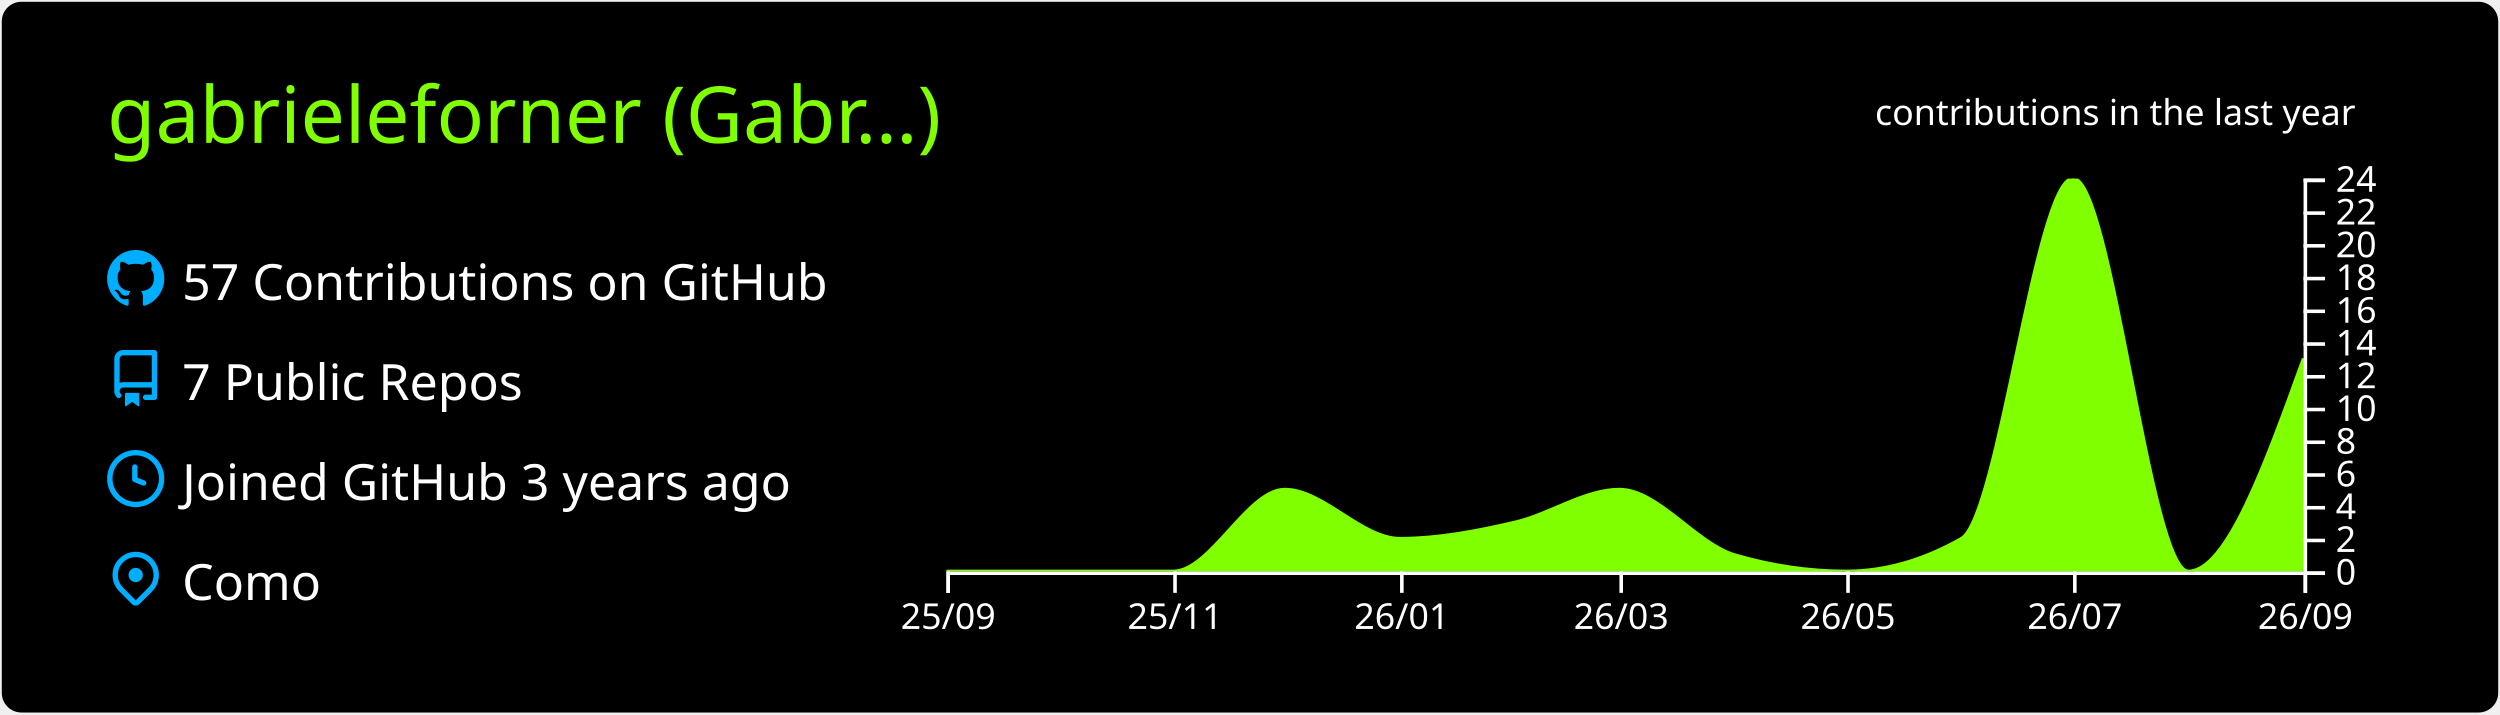
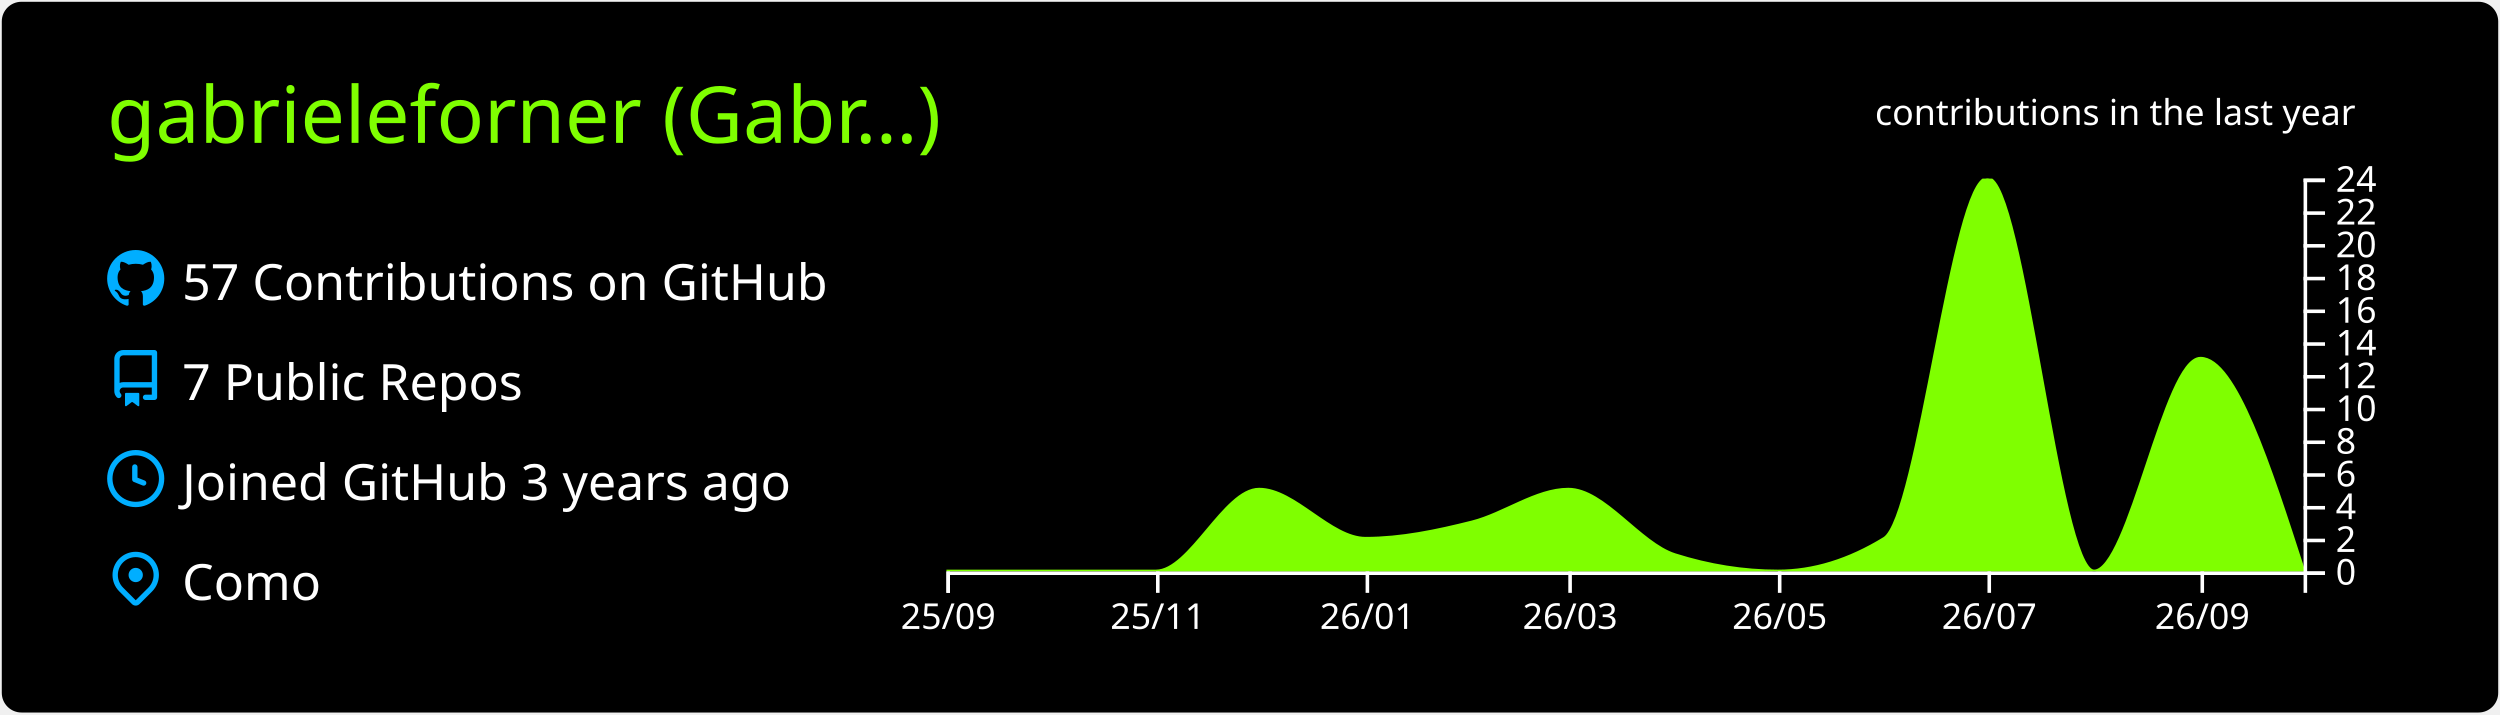
<svg xmlns="http://www.w3.org/2000/svg" width="700" height="200" viewBox="0 0 700 200">
  <style>* {
          font-family: 'Segoe UI', Ubuntu, "Helvetica Neue", Sans-Serif
        }</style>
  <g class="gpsc-root">
    <rect x="1" y="1" rx="5" ry="5" height="99%" width="99.714%" stroke="#000000" stroke-width="1" fill="#000" stroke-opacity="1" />
    <text x="30" y="40" class="gpsc-item" style="--gpsc-i: 0; font-size: 22px; fill: #7fff00;">gabrieleforner (Gabr…)</text>
    <g transform="translate(0,40)">
      <g transform="translate(30,30)">
        <g class="gpsc-item" style="--gpsc-i: 0;">
          <g transform="translate(0,0)" width="14" height="14" fill="#00aeff">
            <path fill-rule="evenodd" d="M8 0C3.58 0 0 3.58 0 8c0 3.54 2.29 6.53 5.47 7.59.4.07.55-.17.55-.38 0-.19-.01-.82-.01-1.49-2.01.37-2.53-.49-2.69-.94-.09-.23-.48-.94-.82-1.13-.28-.15-.68-.52-.01-.53.63-.01 1.08.58 1.23.82.72 1.21 1.87.87 2.33.66.07-.52.28-.87.51-1.07-1.78-.2-3.64-.89-3.64-3.95 0-.87.31-1.59.82-2.15-.08-.2-.36-1.02.08-2.12 0 0 .67-.21 2.2.82.64-.18 1.32-.27 2-.27.68 0 1.36.09 2 .27 1.53-1.04 2.2-.82 2.2-.82.44 1.1.16 1.92.08 2.12.51.56.82 1.27.82 2.15 0 3.07-1.87 3.75-3.65 3.95.29.25.54.73.54 1.48 0 1.07-.01 1.93-.01 2.2 0 .21.15.46.55.38A8.013 8.013 0 0016 8c0-4.42-3.58-8-8-8z" />
          </g>
        </g>
        <g class="gpsc-item" style="--gpsc-i: 1;">
          <g transform="translate(0,28)" width="14" height="14" fill="#00aeff">
            <path fill-rule="evenodd" d="M2 2.5A2.5 2.5 0 014.5 0h8.75a.75.75 0 01.75.75v12.5a.75.75 0 01-.75.75h-2.5a.75.75 0 110-1.5h1.75v-2h-8a1 1 0 00-.714 1.7.75.75 0 01-1.072 1.05A2.495 2.495 0 012 11.5v-9zm10.5-1V9h-8c-.356 0-.694.074-1 .208V2.5a1 1 0 011-1h8zM5 12.25v3.25a.25.25 0 00.4.2l1.45-1.087a.25.25 0 01.3 0L8.6 15.7a.25.25 0 00.4-.2v-3.25a.25.25 0 00-.25-.25h-3.5a.25.25 0 00-.25.25z" />
          </g>
        </g>
        <g class="gpsc-item" style="--gpsc-i: 2;">
          <g transform="translate(0,56)" width="14" height="14" fill="#00aeff">
            <path fill-rule="evenodd" d="M1.5 8a6.5 6.5 0 1113 0 6.5 6.5 0 01-13 0zM8 0a8 8 0 100 16A8 8 0 008 0zm.5 4.75a.75.75 0 00-1.5 0v3.5a.75.75 0 00.471.696l2.5 1a.75.75 0 00.557-1.392L8.5 7.742V4.75z" />
          </g>
        </g>
        <g class="gpsc-item" style="--gpsc-i: 3;">
          <g transform="translate(0,84)" width="14" height="14" fill="#00aeff">
            <path fill-rule="evenodd" d="M11.536 3.464a5 5 0 010 7.072L8 14.07l-3.536-3.535a5 5 0 117.072-7.072v.001zm1.06 8.132a6.5 6.5 0 10-9.192 0l3.535 3.536a1.5 1.5 0 002.122 0l3.535-3.536zM8 9a2 2 0 100-4 2 2 0 000 4z" />
          </g>
        </g>
        <text x="21" y="14" class="gpsc-item" style="--gpsc-i: 0; fill: #fff; font-size: 14px;">57 Contributions on GitHub</text>
        <text x="21" y="42" class="gpsc-item" style="--gpsc-i: 1; fill: #fff; font-size: 14px;">7 Public Repos</text>
        <text x="21" y="70" class="gpsc-item" style="--gpsc-i: 2; fill: #fff; font-size: 14px;">Joined GitHub 3 years ago</text>
        <text x="21" y="98" class="gpsc-item" style="--gpsc-i: 3; fill: #fff; font-size: 14px;">Como</text>
      </g>
      <g color="#7fff00" transform="translate(295,10)">
        <clipPath id="gpsc-reveal-clip">
          <rect class="gpsc-reveal" x="-30" y="0" width="410" height="110" style="--gpsc-w: 410px; --gpsc-i: 4;" />
        </clipPath>
        <g clip-path="url(#gpsc-reveal-clip)" class="gpsc-chart" style="--gpsc-i: 4;">
-           <path transform="translate(-30,0)" stroke="#7fff00" fill="#7fff00" opacity="1" d="M0,110C10.411,110,20.822,110,31.233,110C41.991,110,52.749,110,63.507,110C73.918,110,84.329,87.083,94.74,87.083C105.498,87.083,116.256,100.833,127.014,100.833C137.772,100.833,148.53,98.753,159.288,96.25C169.005,93.99,178.721,87.083,188.438,87.083C199.196,87.083,209.954,102.259,220.712,105.417C231.123,108.472,241.534,110,251.945,110C262.703,110,273.461,106.944,284.219,100.833C294.63,94.919,305.041,0,315.452,0C326.21,0,336.968,110,347.726,110C358.484,110,369.242,80.208,380,50.417L380,110C369.242,110,358.484,110,347.726,110C336.968,110,326.21,110,315.452,110C305.041,110,294.63,110,284.219,110C273.461,110,262.703,110,251.945,110C241.534,110,231.123,110,220.712,110C209.954,110,199.196,110,188.438,110C178.721,110,169.005,110,159.288,110C148.53,110,137.772,110,127.014,110C116.256,110,105.498,110,94.74,110C84.329,110,73.918,110,63.507,110C52.749,110,41.991,110,31.233,110C20.822,110,10.411,110,0,110Z" />
+           <path transform="translate(-30,0)" stroke="#7fff00" fill="#7fff00" opacity="1" d="M0,110C9.62,110,19.241,110,28.861,110C38.802,110,48.743,110,58.684,110C68.304,110,77.924,87.083,87.544,87.083C97.485,87.083,107.426,100.833,117.367,100.833C127.308,100.833,137.249,98.753,147.19,96.25C156.169,93.99,165.148,87.083,174.127,87.083C184.068,87.083,194.008,102.259,203.949,105.417C213.57,108.472,223.19,110,232.81,110C242.751,110,252.692,106.944,262.633,100.833C272.253,94.919,281.873,0,291.494,0C301.435,0,311.376,110,321.316,110C331.257,110,341.198,50.417,351.139,50.417C360.759,50.417,370.38,80.208,380,110L380,110C370.38,110,360.759,110,351.139,110C341.198,110,331.257,110,321.316,110C311.376,110,301.435,110,291.494,110C281.873,110,272.253,110,262.633,110C252.692,110,242.751,110,232.81,110C223.19,110,213.57,110,203.949,110C194.008,110,184.068,110,174.127,110C165.148,110,156.169,110,147.19,110C137.249,110,127.308,110,117.367,110C107.426,110,97.485,110,87.544,110C77.924,110,68.304,110,58.684,110C48.743,110,38.802,110,28.861,110C19.241,110,9.62,110,0,110Z" />
        </g>
        <g color="#fff" transform="translate(-30,110)" fill="none" font-size="10" font-family="sans-serif" text-anchor="middle">
          <path class="domain" stroke="currentColor" d="M0.5,6V0.5H380.5V6" />
          <g class="tick" opacity="1" transform="translate(0.5,0)">
            <line stroke="currentColor" y2="6" />
            <text fill="currentColor" y="9" dy="0.71em">25/09</text>
          </g>
-           <g class="tick" opacity="1" transform="translate(64.00685,0)">
+           <g class="tick" opacity="1" transform="translate(59.18354,0)">
            <line stroke="currentColor" y2="6" />
            <text fill="currentColor" y="9" dy="0.71em">25/11</text>
          </g>
-           <g class="tick" opacity="1" transform="translate(127.5137,0)">
+           <g class="tick" opacity="1" transform="translate(117.8671,0)">
            <line stroke="currentColor" y2="6" />
            <text fill="currentColor" y="9" dy="0.71em">26/01</text>
          </g>
-           <g class="tick" opacity="1" transform="translate(188.9384,0)">
+           <g class="tick" opacity="1" transform="translate(174.6266,0)">
            <line stroke="currentColor" y2="6" />
            <text fill="currentColor" y="9" dy="0.71em">26/03</text>
          </g>
-           <g class="tick" opacity="1" transform="translate(252.4452,0)">
+           <g class="tick" opacity="1" transform="translate(233.3101,0)">
            <line stroke="currentColor" y2="6" />
            <text fill="currentColor" y="9" dy="0.71em">26/05</text>
          </g>
-           <g class="tick" opacity="1" transform="translate(315.9521,0)">
+           <g class="tick" opacity="1" transform="translate(291.9937,0)">
            <line stroke="currentColor" y2="6" />
            <text fill="currentColor" y="9" dy="0.71em">26/07</text>
          </g>
-           <g class="tick" opacity="1" transform="translate(380.5,0)">
+           <g class="tick" opacity="1" transform="translate(351.6392,0)">
            <line stroke="currentColor" y2="6" />
            <text fill="currentColor" y="9" dy="0.71em">26/09</text>
          </g>
        </g>
        <g color="#fff" transform="translate(350,0)" fill="none" font-size="10" font-family="sans-serif" text-anchor="start">
          <path class="domain" stroke="currentColor" d="M6,110.5H0.5V0.5H6" />
          <g class="tick" opacity="1" transform="translate(0,110.5)">
            <line stroke="currentColor" x2="6" />
            <text fill="currentColor" x="9" dy="0.32em">0</text>
          </g>
          <g class="tick" opacity="1" transform="translate(0,101.3333)">
            <line stroke="currentColor" x2="6" />
            <text fill="currentColor" x="9" dy="0.32em">2</text>
          </g>
          <g class="tick" opacity="1" transform="translate(0,92.16667)">
            <line stroke="currentColor" x2="6" />
            <text fill="currentColor" x="9" dy="0.32em">4</text>
          </g>
          <g class="tick" opacity="1" transform="translate(0,83)">
            <line stroke="currentColor" x2="6" />
            <text fill="currentColor" x="9" dy="0.32em">6</text>
          </g>
          <g class="tick" opacity="1" transform="translate(0,73.83333)">
            <line stroke="currentColor" x2="6" />
            <text fill="currentColor" x="9" dy="0.32em">8</text>
          </g>
          <g class="tick" opacity="1" transform="translate(0,64.66667)">
            <line stroke="currentColor" x2="6" />
            <text fill="currentColor" x="9" dy="0.32em">10</text>
          </g>
          <g class="tick" opacity="1" transform="translate(0,55.5)">
            <line stroke="currentColor" x2="6" />
            <text fill="currentColor" x="9" dy="0.32em">12</text>
          </g>
          <g class="tick" opacity="1" transform="translate(0,46.33333)">
            <line stroke="currentColor" x2="6" />
            <text fill="currentColor" x="9" dy="0.32em">14</text>
          </g>
          <g class="tick" opacity="1" transform="translate(0,37.16667)">
            <line stroke="currentColor" x2="6" />
            <text fill="currentColor" x="9" dy="0.32em">16</text>
          </g>
          <g class="tick" opacity="1" transform="translate(0,28)">
            <line stroke="currentColor" x2="6" />
            <text fill="currentColor" x="9" dy="0.32em">18</text>
          </g>
          <g class="tick" opacity="1" transform="translate(0,18.83333)">
            <line stroke="currentColor" x2="6" />
            <text fill="currentColor" x="9" dy="0.32em">20</text>
          </g>
          <g class="tick" opacity="1" transform="translate(0,9.666667)">
            <line stroke="currentColor" x2="6" />
            <text fill="currentColor" x="9" dy="0.32em">22</text>
          </g>
          <g class="tick" opacity="1" transform="translate(0,0.5)">
            <line stroke="currentColor" x2="6" />
            <text fill="currentColor" x="9" dy="0.32em">24</text>
          </g>
        </g>
        <g>
          <text y="-15" x="230" style="fill: #fff; font-size: 10px;">contributions in the last year</text>
        </g>
      </g>
    </g>
  </g>
</svg>
